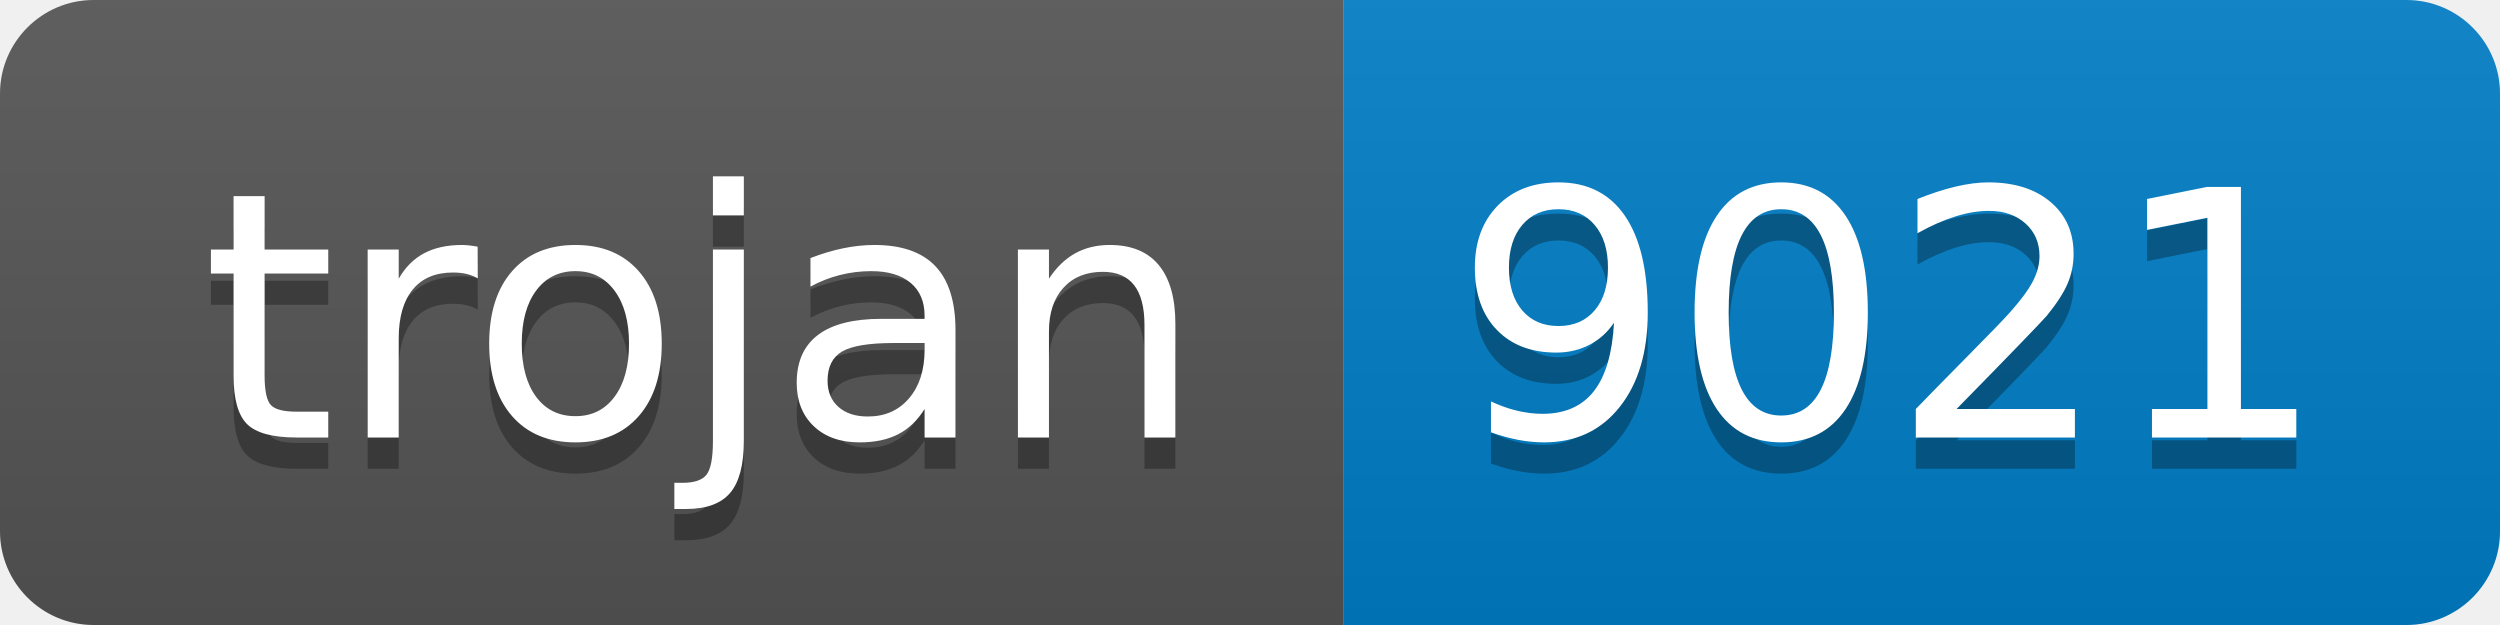
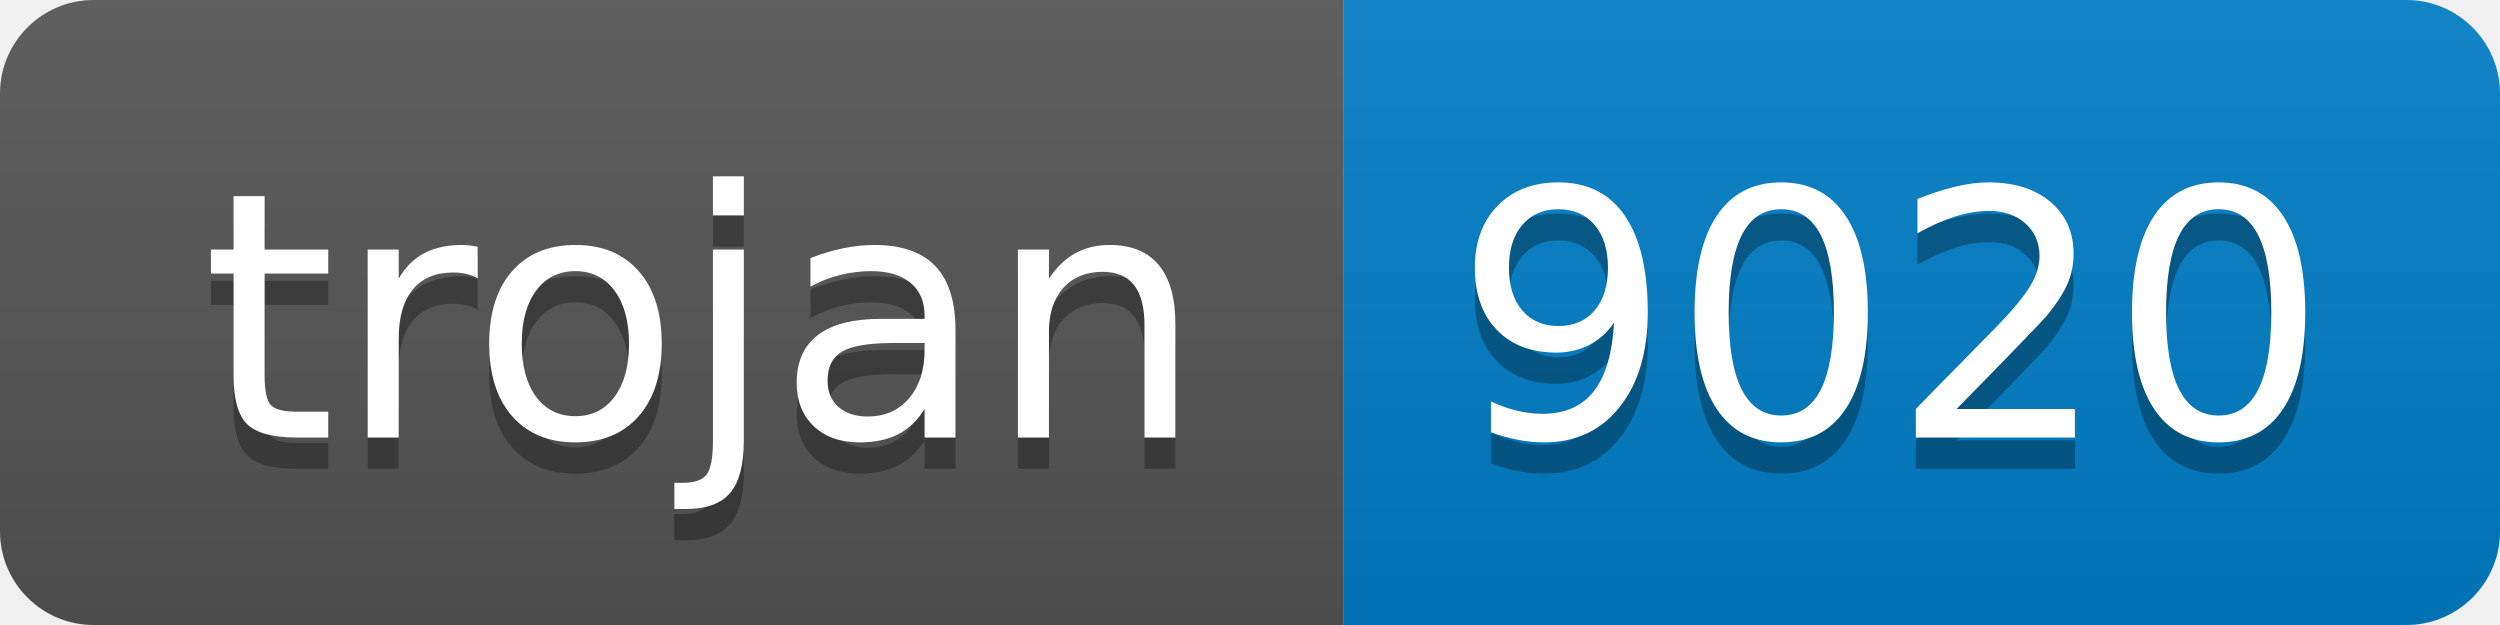
- <svg xmlns="http://www.w3.org/2000/svg" width="80" height="20" role="img" aria-label="trojan: 9021">
+ <svg xmlns="http://www.w3.org/2000/svg" width="80" height="20" role="img" aria-label="trojan: 9020">
  <linearGradient id="s" x2="0" y2="100%">
    <stop offset="0" stop-color="#bbb" stop-opacity=".1" />
    <stop offset="1" stop-opacity=".1" />
  </linearGradient>
  <clipPath id="r">
    <rect width="80" height="20" rx="3" fill="#fff" />
  </clipPath>
  <g clip-path="url(#r)">
    <rect width="43" height="20" fill="#555" />
    <rect x="43" width="37" height="20" fill="#007ec6" />
    <rect width="80" height="20" fill="url(#s)" />
  </g>
  <g fill="#fff" text-anchor="middle" font-family="Verdana,Geneva,DejaVu Sans,sans-serif" text-rendering="geometricPrecision" font-size="110">
    <text aria-hidden="true" x="225" y="150" fill="#010101" fill-opacity=".3" transform="scale(.1)" textLength="330">trojan</text>
    <text x="225" y="140" transform="scale(.1)" fill="#fff" textLength="330">trojan</text>
-     <text aria-hidden="true" x="605" y="150" fill="#010101" fill-opacity=".3" transform="scale(.1)" textLength="270">9021</text>
-     <text x="605" y="140" transform="scale(.1)" fill="#fff" textLength="270">9021</text>
+     <text aria-hidden="true" x="605" y="150" fill="#010101" fill-opacity=".3" transform="scale(.1)" textLength="270">9020</text>
+     <text x="605" y="140" transform="scale(.1)" fill="#fff" textLength="270">9020</text>
  </g>
</svg>
